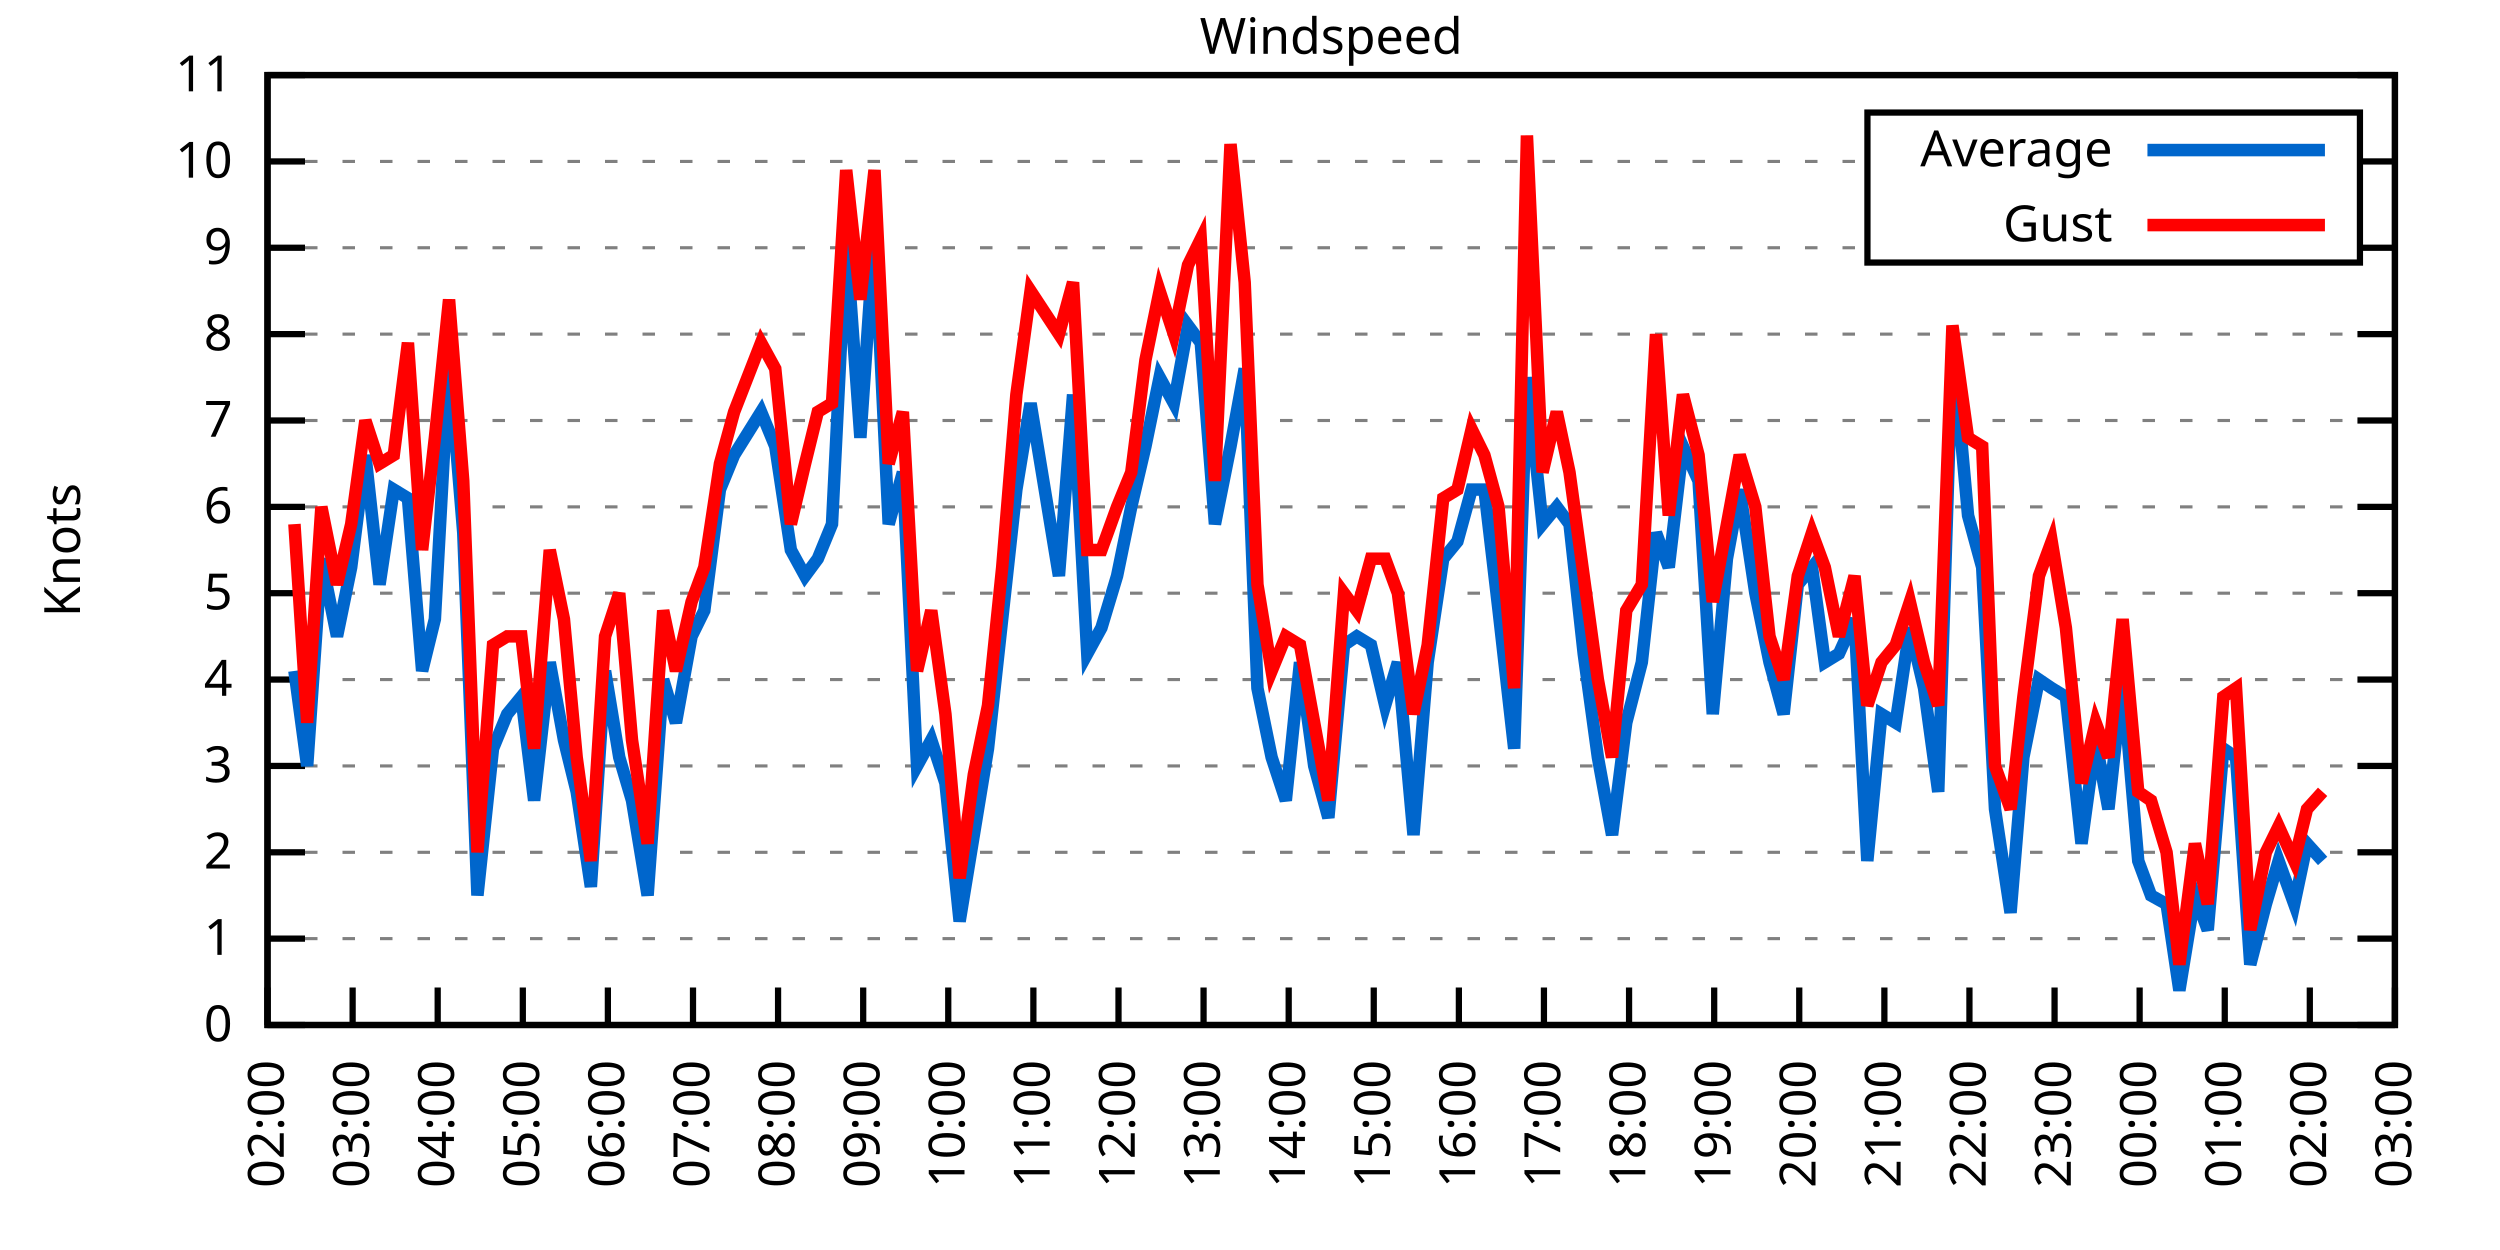
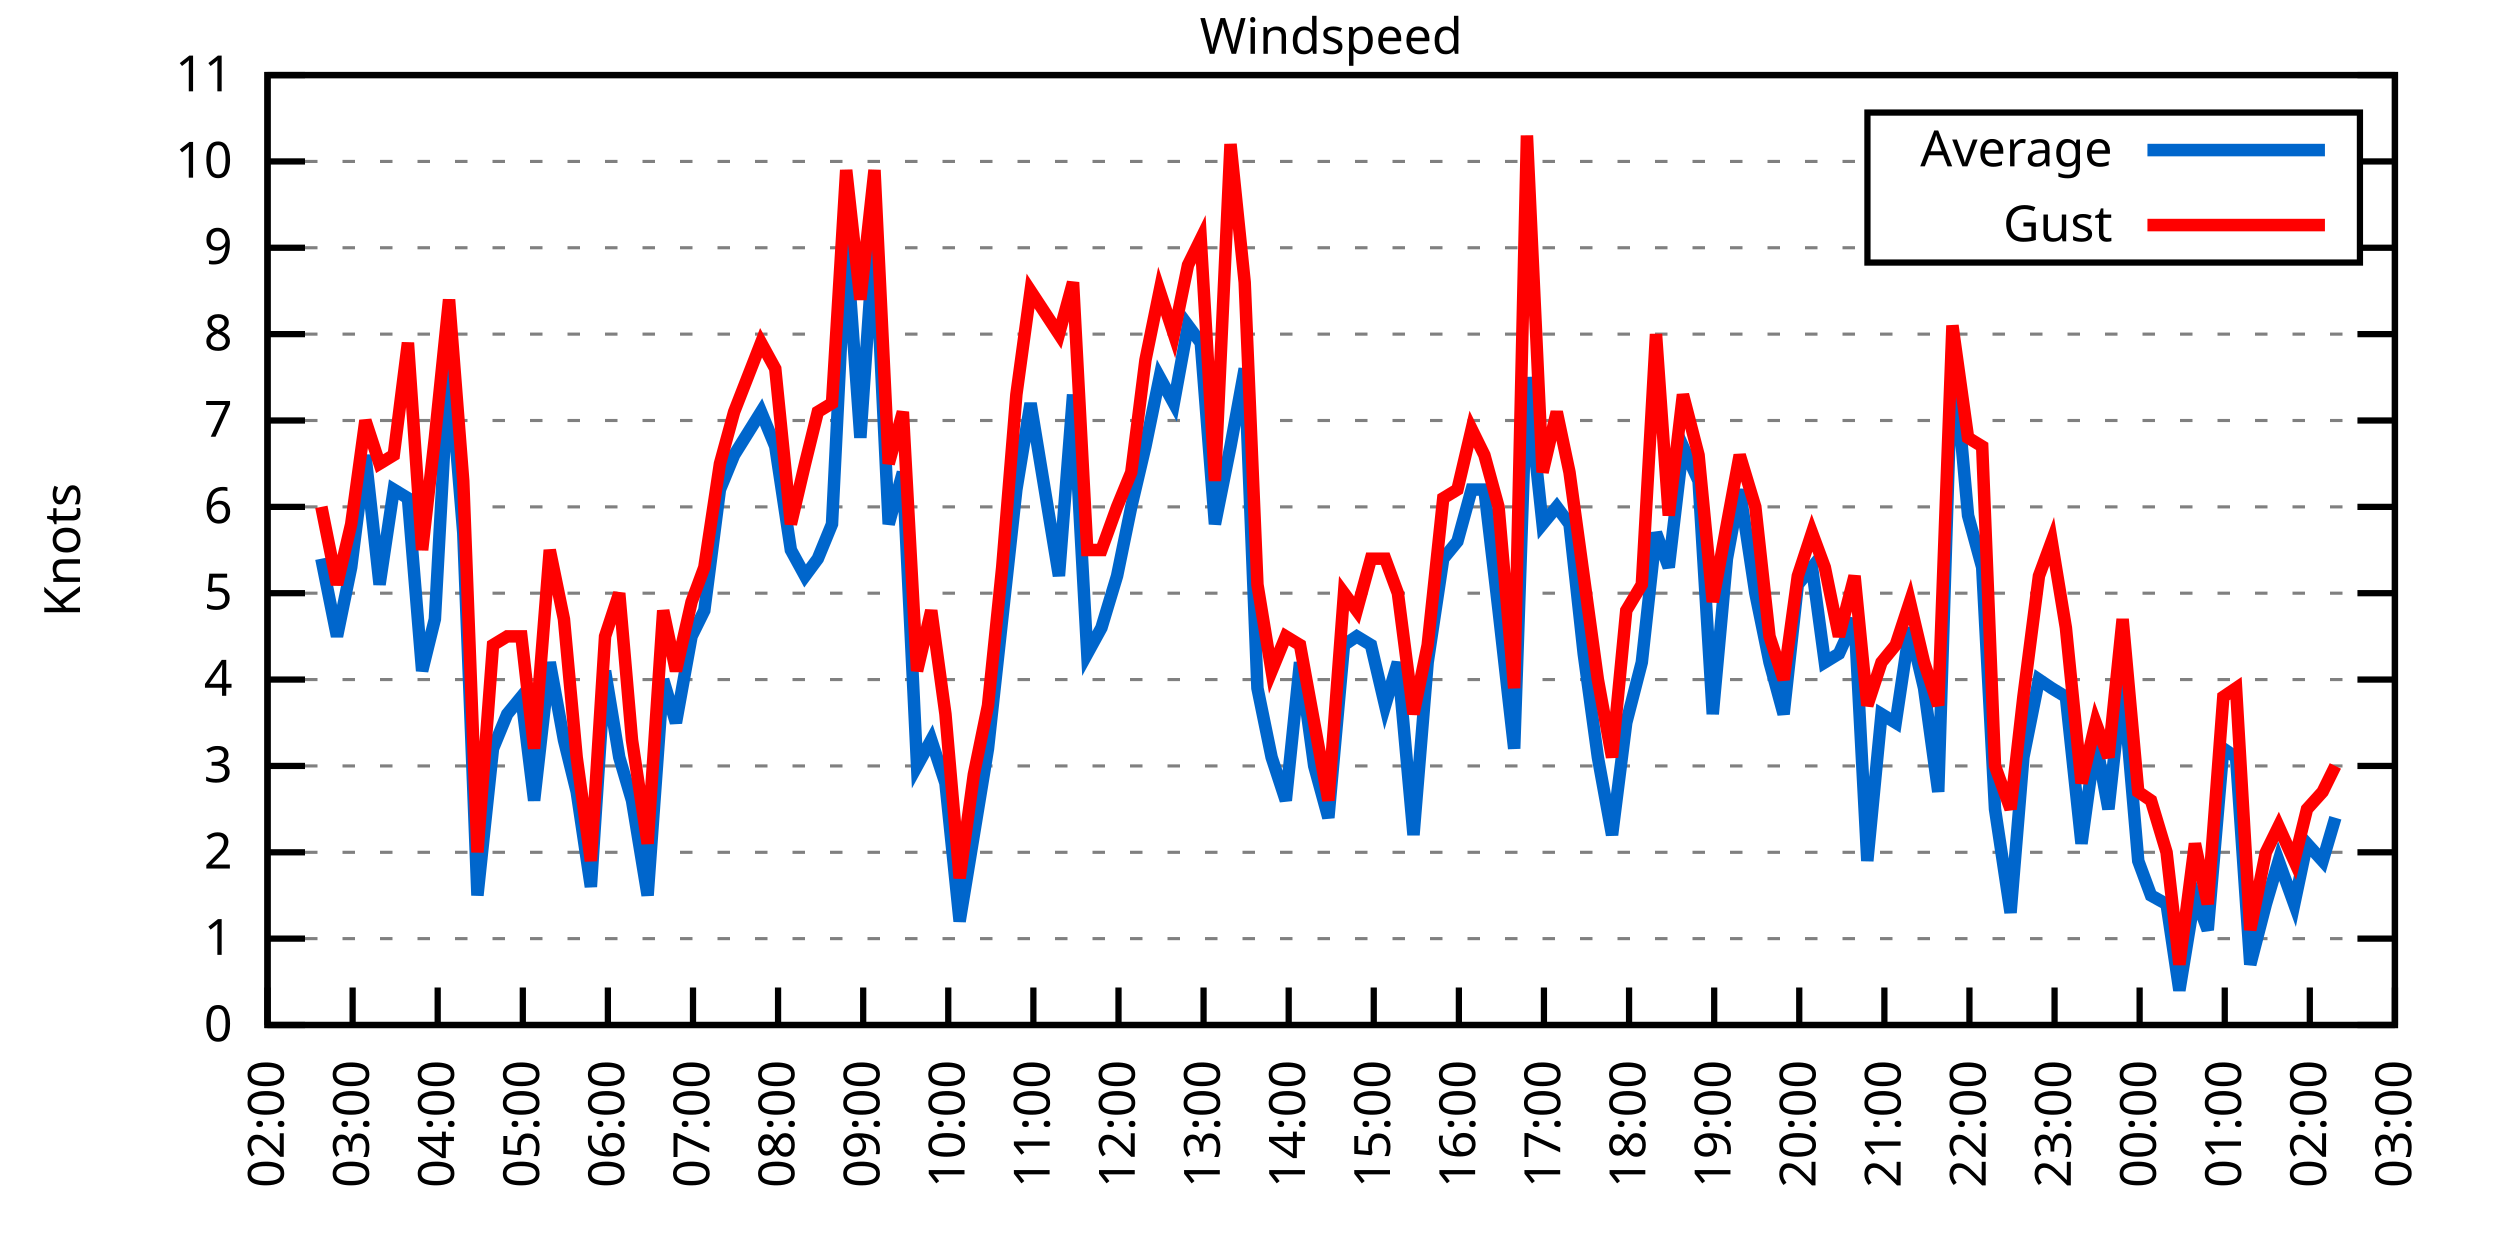
<svg xmlns="http://www.w3.org/2000/svg" xmlns:xlink="http://www.w3.org/1999/xlink" width="400" height="200" viewBox="0 0 400 200">
  <g id="gnuplot_canvas">
    <rect x="0" y="0" width="400" height="200" fill="none" />
    <defs>
      <circle id="gpDot" r="0.5" stroke-width="0.5" stroke="currentColor" />
      <path id="gpPt0" stroke-width="0.333" stroke="currentColor" d="M-1,0 h2 M0,-1 v2" />
      <path id="gpPt1" stroke-width="0.333" stroke="currentColor" d="M-1,-1 L1,1 M1,-1 L-1,1" />
      <path id="gpPt2" stroke-width="0.333" stroke="currentColor" d="M-1,0 L1,0 M0,-1 L0,1 M-1,-1 L1,1 M-1,1 L1,-1" />
      <rect id="gpPt3" stroke-width="0.333" stroke="currentColor" x="-1" y="-1" width="2" height="2" />
      <rect id="gpPt4" stroke-width="0.333" stroke="currentColor" fill="currentColor" x="-1" y="-1" width="2" height="2" />
      <circle id="gpPt5" stroke-width="0.333" stroke="currentColor" cx="0" cy="0" r="1" />
      <use xlink:href="#gpPt5" id="gpPt6" fill="currentColor" stroke="none" />
      <path id="gpPt7" stroke-width="0.333" stroke="currentColor" d="M0,-1.33 L-1.33,0.67 L1.33,0.67 z" />
      <use xlink:href="#gpPt7" id="gpPt8" fill="currentColor" stroke="none" />
      <use xlink:href="#gpPt7" id="gpPt9" stroke="currentColor" transform="rotate(180)" />
      <use xlink:href="#gpPt9" id="gpPt10" fill="currentColor" stroke="none" />
      <use xlink:href="#gpPt3" id="gpPt11" stroke="currentColor" transform="rotate(45)" />
      <use xlink:href="#gpPt11" id="gpPt12" fill="currentColor" stroke="none" />
      <path id="gpPt13" stroke-width="0.333" stroke="currentColor" d="M0,1.330 L1.265,0.411 L0.782,-1.067 L-0.782,-1.076 L-1.265,0.411 z" />
      <use xlink:href="#gpPt13" id="gpPt14" fill="currentColor" stroke="none" />
      <filter id="textbox" filterUnits="objectBoundingBox" x="0" y="0" height="1" width="1">
        <feFlood flood-color="white" flood-opacity="1" result="bgnd" />
        <feComposite in="SourceGraphic" in2="bgnd" operator="atop" />
      </filter>
      <filter id="greybox" filterUnits="objectBoundingBox" x="0" y="0" height="1" width="1">
        <feFlood flood-color="lightgrey" flood-opacity="1" result="grey" />
        <feComposite in="SourceGraphic" in2="grey" operator="atop" />
      </filter>
    </defs>
    <g fill="none" color="white" stroke="currentColor" stroke-width="1.00" stroke-linecap="butt" stroke-linejoin="miter">
</g>
    <g fill="none" color="black" stroke="currentColor" stroke-width="1.00" stroke-linecap="butt" stroke-linejoin="miter">
      <g stroke="none" shape-rendering="crispEdges">
        <polygon fill="rgb(255, 255, 255)" points="42.80,164.00 383.18,164.00 383.18,12.02 42.80,12.02 " />
      </g>
    </g>
    <g fill="none" color="black" stroke="currentColor" stroke-width="1.00" stroke-linecap="butt" stroke-linejoin="miter">
</g>
    <g fill="none" color="black" stroke="black" stroke-width="0.50" stroke-linecap="butt" stroke-linejoin="miter">
</g>
    <g fill="none" color="gray" stroke="currentColor" stroke-width="0.50" stroke-linecap="butt" stroke-linejoin="miter">
      <path stroke="gray" stroke-dasharray="2,4" class="gridline" d="M42.80,164.00 L383.19,164.00  " />
    </g>
    <g fill="none" color="gray" stroke="gray" stroke-width="1.00" stroke-linecap="butt" stroke-linejoin="miter">
</g>
    <g fill="none" color="black" stroke="currentColor" stroke-width="1.00" stroke-linecap="butt" stroke-linejoin="miter">
      <path stroke="black" d="M42.80,164.00 L48.80,164.00 M383.19,164.00 L377.19,164.00  " />
      <g transform="translate(37.20,166.60)" stroke="none" fill="black" font-family="Sans" font-size="8.00" text-anchor="end">
        <text>
          <tspan font-family="Sans"> 0</tspan>
        </text>
      </g>
    </g>
    <g fill="none" color="black" stroke="currentColor" stroke-width="1.00" stroke-linecap="butt" stroke-linejoin="miter">
</g>
    <g fill="none" color="black" stroke="black" stroke-width="0.50" stroke-linecap="butt" stroke-linejoin="miter">
</g>
    <g fill="none" color="gray" stroke="currentColor" stroke-width="0.50" stroke-linecap="butt" stroke-linejoin="miter">
      <path stroke="gray" stroke-dasharray="2,4" class="gridline" d="M42.80,150.18 L383.19,150.18  " />
    </g>
    <g fill="none" color="gray" stroke="gray" stroke-width="1.00" stroke-linecap="butt" stroke-linejoin="miter">
</g>
    <g fill="none" color="black" stroke="currentColor" stroke-width="1.00" stroke-linecap="butt" stroke-linejoin="miter">
      <path stroke="black" d="M42.80,150.18 L48.80,150.18 M383.19,150.18 L377.19,150.18  " />
      <g transform="translate(37.20,152.78)" stroke="none" fill="black" font-family="Sans" font-size="8.00" text-anchor="end">
        <text>
          <tspan font-family="Sans"> 1</tspan>
        </text>
      </g>
    </g>
    <g fill="none" color="black" stroke="currentColor" stroke-width="1.00" stroke-linecap="butt" stroke-linejoin="miter">
</g>
    <g fill="none" color="black" stroke="black" stroke-width="0.50" stroke-linecap="butt" stroke-linejoin="miter">
</g>
    <g fill="none" color="gray" stroke="currentColor" stroke-width="0.50" stroke-linecap="butt" stroke-linejoin="miter">
      <path stroke="gray" stroke-dasharray="2,4" class="gridline" d="M42.80,136.37 L383.19,136.37  " />
    </g>
    <g fill="none" color="gray" stroke="gray" stroke-width="1.00" stroke-linecap="butt" stroke-linejoin="miter">
</g>
    <g fill="none" color="black" stroke="currentColor" stroke-width="1.00" stroke-linecap="butt" stroke-linejoin="miter">
      <path stroke="black" d="M42.80,136.37 L48.80,136.37 M383.19,136.37 L377.19,136.37  " />
      <g transform="translate(37.20,138.97)" stroke="none" fill="black" font-family="Sans" font-size="8.00" text-anchor="end">
        <text>
          <tspan font-family="Sans"> 2</tspan>
        </text>
      </g>
    </g>
    <g fill="none" color="black" stroke="currentColor" stroke-width="1.00" stroke-linecap="butt" stroke-linejoin="miter">
</g>
    <g fill="none" color="black" stroke="black" stroke-width="0.50" stroke-linecap="butt" stroke-linejoin="miter">
</g>
    <g fill="none" color="gray" stroke="currentColor" stroke-width="0.50" stroke-linecap="butt" stroke-linejoin="miter">
      <path stroke="gray" stroke-dasharray="2,4" class="gridline" d="M42.80,122.55 L383.19,122.55  " />
    </g>
    <g fill="none" color="gray" stroke="gray" stroke-width="1.00" stroke-linecap="butt" stroke-linejoin="miter">
</g>
    <g fill="none" color="black" stroke="currentColor" stroke-width="1.00" stroke-linecap="butt" stroke-linejoin="miter">
      <path stroke="black" d="M42.80,122.55 L48.80,122.55 M383.19,122.55 L377.19,122.55  " />
      <g transform="translate(37.20,125.15)" stroke="none" fill="black" font-family="Sans" font-size="8.00" text-anchor="end">
        <text>
          <tspan font-family="Sans"> 3</tspan>
        </text>
      </g>
    </g>
    <g fill="none" color="black" stroke="currentColor" stroke-width="1.00" stroke-linecap="butt" stroke-linejoin="miter">
</g>
    <g fill="none" color="black" stroke="black" stroke-width="0.50" stroke-linecap="butt" stroke-linejoin="miter">
</g>
    <g fill="none" color="gray" stroke="currentColor" stroke-width="0.50" stroke-linecap="butt" stroke-linejoin="miter">
      <path stroke="gray" stroke-dasharray="2,4" class="gridline" d="M42.80,108.73 L383.19,108.73  " />
    </g>
    <g fill="none" color="gray" stroke="gray" stroke-width="1.00" stroke-linecap="butt" stroke-linejoin="miter">
</g>
    <g fill="none" color="black" stroke="currentColor" stroke-width="1.00" stroke-linecap="butt" stroke-linejoin="miter">
      <path stroke="black" d="M42.80,108.73 L48.80,108.73 M383.19,108.73 L377.19,108.73  " />
      <g transform="translate(37.20,111.33)" stroke="none" fill="black" font-family="Sans" font-size="8.00" text-anchor="end">
        <text>
          <tspan font-family="Sans"> 4</tspan>
        </text>
      </g>
    </g>
    <g fill="none" color="black" stroke="currentColor" stroke-width="1.00" stroke-linecap="butt" stroke-linejoin="miter">
</g>
    <g fill="none" color="black" stroke="black" stroke-width="0.50" stroke-linecap="butt" stroke-linejoin="miter">
</g>
    <g fill="none" color="gray" stroke="currentColor" stroke-width="0.50" stroke-linecap="butt" stroke-linejoin="miter">
      <path stroke="gray" stroke-dasharray="2,4" class="gridline" d="M42.80,94.91 L383.19,94.91  " />
    </g>
    <g fill="none" color="gray" stroke="gray" stroke-width="1.00" stroke-linecap="butt" stroke-linejoin="miter">
</g>
    <g fill="none" color="black" stroke="currentColor" stroke-width="1.00" stroke-linecap="butt" stroke-linejoin="miter">
      <path stroke="black" d="M42.80,94.91 L48.80,94.91 M383.19,94.91 L377.19,94.91  " />
      <g transform="translate(37.20,97.51)" stroke="none" fill="black" font-family="Sans" font-size="8.00" text-anchor="end">
        <text>
          <tspan font-family="Sans"> 5</tspan>
        </text>
      </g>
    </g>
    <g fill="none" color="black" stroke="currentColor" stroke-width="1.00" stroke-linecap="butt" stroke-linejoin="miter">
</g>
    <g fill="none" color="black" stroke="black" stroke-width="0.50" stroke-linecap="butt" stroke-linejoin="miter">
</g>
    <g fill="none" color="gray" stroke="currentColor" stroke-width="0.50" stroke-linecap="butt" stroke-linejoin="miter">
      <path stroke="gray" stroke-dasharray="2,4" class="gridline" d="M42.80,81.10 L383.19,81.10  " />
    </g>
    <g fill="none" color="gray" stroke="gray" stroke-width="1.00" stroke-linecap="butt" stroke-linejoin="miter">
</g>
    <g fill="none" color="black" stroke="currentColor" stroke-width="1.00" stroke-linecap="butt" stroke-linejoin="miter">
      <path stroke="black" d="M42.80,81.10 L48.80,81.10 M383.19,81.10 L377.19,81.10  " />
      <g transform="translate(37.20,83.70)" stroke="none" fill="black" font-family="Sans" font-size="8.00" text-anchor="end">
        <text>
          <tspan font-family="Sans"> 6</tspan>
        </text>
      </g>
    </g>
    <g fill="none" color="black" stroke="currentColor" stroke-width="1.00" stroke-linecap="butt" stroke-linejoin="miter">
</g>
    <g fill="none" color="black" stroke="black" stroke-width="0.50" stroke-linecap="butt" stroke-linejoin="miter">
</g>
    <g fill="none" color="gray" stroke="currentColor" stroke-width="0.50" stroke-linecap="butt" stroke-linejoin="miter">
      <path stroke="gray" stroke-dasharray="2,4" class="gridline" d="M42.80,67.28 L383.19,67.28  " />
    </g>
    <g fill="none" color="gray" stroke="gray" stroke-width="1.00" stroke-linecap="butt" stroke-linejoin="miter">
</g>
    <g fill="none" color="black" stroke="currentColor" stroke-width="1.00" stroke-linecap="butt" stroke-linejoin="miter">
      <path stroke="black" d="M42.80,67.28 L48.80,67.28 M383.19,67.28 L377.19,67.28  " />
      <g transform="translate(37.20,69.88)" stroke="none" fill="black" font-family="Sans" font-size="8.00" text-anchor="end">
        <text>
          <tspan font-family="Sans"> 7</tspan>
        </text>
      </g>
    </g>
    <g fill="none" color="black" stroke="currentColor" stroke-width="1.00" stroke-linecap="butt" stroke-linejoin="miter">
</g>
    <g fill="none" color="black" stroke="black" stroke-width="0.50" stroke-linecap="butt" stroke-linejoin="miter">
</g>
    <g fill="none" color="gray" stroke="currentColor" stroke-width="0.50" stroke-linecap="butt" stroke-linejoin="miter">
      <path stroke="gray" stroke-dasharray="2,4" class="gridline" d="M42.80,53.46 L383.19,53.46  " />
    </g>
    <g fill="none" color="gray" stroke="gray" stroke-width="1.00" stroke-linecap="butt" stroke-linejoin="miter">
</g>
    <g fill="none" color="black" stroke="currentColor" stroke-width="1.00" stroke-linecap="butt" stroke-linejoin="miter">
      <path stroke="black" d="M42.80,53.46 L48.80,53.46 M383.19,53.46 L377.19,53.46  " />
      <g transform="translate(37.20,56.06)" stroke="none" fill="black" font-family="Sans" font-size="8.00" text-anchor="end">
        <text>
          <tspan font-family="Sans"> 8</tspan>
        </text>
      </g>
    </g>
    <g fill="none" color="black" stroke="currentColor" stroke-width="1.00" stroke-linecap="butt" stroke-linejoin="miter">
</g>
    <g fill="none" color="black" stroke="black" stroke-width="0.50" stroke-linecap="butt" stroke-linejoin="miter">
</g>
    <g fill="none" color="gray" stroke="currentColor" stroke-width="0.50" stroke-linecap="butt" stroke-linejoin="miter">
      <path stroke="gray" stroke-dasharray="2,4" class="gridline" d="M42.80,39.64 L298.79,39.64 M377.59,39.64 L383.19,39.64  " />
    </g>
    <g fill="none" color="gray" stroke="gray" stroke-width="1.00" stroke-linecap="butt" stroke-linejoin="miter">
</g>
    <g fill="none" color="black" stroke="currentColor" stroke-width="1.00" stroke-linecap="butt" stroke-linejoin="miter">
      <path stroke="black" d="M42.80,39.64 L48.80,39.64 M383.19,39.64 L377.19,39.64  " />
      <g transform="translate(37.20,42.24)" stroke="none" fill="black" font-family="Sans" font-size="8.00" text-anchor="end">
        <text>
          <tspan font-family="Sans"> 9</tspan>
        </text>
      </g>
    </g>
    <g fill="none" color="black" stroke="currentColor" stroke-width="1.00" stroke-linecap="butt" stroke-linejoin="miter">
</g>
    <g fill="none" color="black" stroke="black" stroke-width="0.50" stroke-linecap="butt" stroke-linejoin="miter">
</g>
    <g fill="none" color="gray" stroke="currentColor" stroke-width="0.50" stroke-linecap="butt" stroke-linejoin="miter">
      <path stroke="gray" stroke-dasharray="2,4" class="gridline" d="M42.80,25.83 L298.79,25.83 M377.59,25.83 L383.19,25.83  " />
    </g>
    <g fill="none" color="gray" stroke="gray" stroke-width="1.00" stroke-linecap="butt" stroke-linejoin="miter">
</g>
    <g fill="none" color="black" stroke="currentColor" stroke-width="1.00" stroke-linecap="butt" stroke-linejoin="miter">
      <path stroke="black" d="M42.80,25.83 L48.80,25.83 M383.19,25.83 L377.19,25.83  " />
      <g transform="translate(37.20,28.43)" stroke="none" fill="black" font-family="Sans" font-size="8.00" text-anchor="end">
        <text>
          <tspan font-family="Sans"> 10</tspan>
        </text>
      </g>
    </g>
    <g fill="none" color="black" stroke="currentColor" stroke-width="1.00" stroke-linecap="butt" stroke-linejoin="miter">
</g>
    <g fill="none" color="black" stroke="black" stroke-width="0.50" stroke-linecap="butt" stroke-linejoin="miter">
</g>
    <g fill="none" color="gray" stroke="currentColor" stroke-width="0.50" stroke-linecap="butt" stroke-linejoin="miter">
      <path stroke="gray" stroke-dasharray="2,4" class="gridline" d="M42.80,12.01 L383.19,12.01  " />
    </g>
    <g fill="none" color="gray" stroke="gray" stroke-width="1.00" stroke-linecap="butt" stroke-linejoin="miter">
</g>
    <g fill="none" color="black" stroke="currentColor" stroke-width="1.00" stroke-linecap="butt" stroke-linejoin="miter">
      <path stroke="black" d="M42.80,12.01 L48.80,12.01 M383.19,12.01 L377.19,12.01  " />
      <g transform="translate(37.20,14.61)" stroke="none" fill="black" font-family="Sans" font-size="8.00" text-anchor="end">
        <text>
          <tspan font-family="Sans"> 11</tspan>
        </text>
      </g>
    </g>
    <g fill="none" color="black" stroke="currentColor" stroke-width="1.00" stroke-linecap="butt" stroke-linejoin="miter">
      <path stroke="black" d="M42.80,164.00 L42.80,158.00  " />
      <g transform="translate(45.40,169.60) rotate(270.00)" stroke="none" fill="black" font-family="Sans" font-size="8.00" text-anchor="end">
        <text>
          <tspan font-family="Sans">02:00</tspan>
        </text>
      </g>
    </g>
    <g fill="none" color="black" stroke="currentColor" stroke-width="1.00" stroke-linecap="butt" stroke-linejoin="miter">
      <path stroke="black" d="M56.42,164.00 L56.42,158.00  " />
      <g transform="translate(59.02,169.60) rotate(270.00)" stroke="none" fill="black" font-family="Sans" font-size="8.00" text-anchor="end">
        <text>
          <tspan font-family="Sans">03:00</tspan>
        </text>
      </g>
    </g>
    <g fill="none" color="black" stroke="currentColor" stroke-width="1.00" stroke-linecap="butt" stroke-linejoin="miter">
      <path stroke="black" d="M70.03,164.00 L70.03,158.00  " />
      <g transform="translate(72.63,169.60) rotate(270.00)" stroke="none" fill="black" font-family="Sans" font-size="8.00" text-anchor="end">
        <text>
          <tspan font-family="Sans">04:00</tspan>
        </text>
      </g>
    </g>
    <g fill="none" color="black" stroke="currentColor" stroke-width="1.00" stroke-linecap="butt" stroke-linejoin="miter">
      <path stroke="black" d="M83.65,164.00 L83.65,158.00  " />
      <g transform="translate(86.25,169.60) rotate(270.00)" stroke="none" fill="black" font-family="Sans" font-size="8.00" text-anchor="end">
        <text>
          <tspan font-family="Sans">05:00</tspan>
        </text>
      </g>
    </g>
    <g fill="none" color="black" stroke="currentColor" stroke-width="1.00" stroke-linecap="butt" stroke-linejoin="miter">
      <path stroke="black" d="M97.26,164.00 L97.26,158.00  " />
      <g transform="translate(99.86,169.60) rotate(270.00)" stroke="none" fill="black" font-family="Sans" font-size="8.00" text-anchor="end">
        <text>
          <tspan font-family="Sans">06:00</tspan>
        </text>
      </g>
    </g>
    <g fill="none" color="black" stroke="currentColor" stroke-width="1.00" stroke-linecap="butt" stroke-linejoin="miter">
      <path stroke="black" d="M110.88,164.00 L110.88,158.00  " />
      <g transform="translate(113.48,169.60) rotate(270.00)" stroke="none" fill="black" font-family="Sans" font-size="8.00" text-anchor="end">
        <text>
          <tspan font-family="Sans">07:00</tspan>
        </text>
      </g>
    </g>
    <g fill="none" color="black" stroke="currentColor" stroke-width="1.00" stroke-linecap="butt" stroke-linejoin="miter">
      <path stroke="black" d="M124.49,164.00 L124.49,158.00  " />
      <g transform="translate(127.09,169.60) rotate(270.00)" stroke="none" fill="black" font-family="Sans" font-size="8.00" text-anchor="end">
        <text>
          <tspan font-family="Sans">08:00</tspan>
        </text>
      </g>
    </g>
    <g fill="none" color="black" stroke="currentColor" stroke-width="1.00" stroke-linecap="butt" stroke-linejoin="miter">
      <path stroke="black" d="M138.11,164.00 L138.11,158.00  " />
      <g transform="translate(140.71,169.60) rotate(270.00)" stroke="none" fill="black" font-family="Sans" font-size="8.00" text-anchor="end">
        <text>
          <tspan font-family="Sans">09:00</tspan>
        </text>
      </g>
    </g>
    <g fill="none" color="black" stroke="currentColor" stroke-width="1.00" stroke-linecap="butt" stroke-linejoin="miter">
      <path stroke="black" d="M151.72,164.00 L151.72,158.00  " />
      <g transform="translate(154.32,169.60) rotate(270.00)" stroke="none" fill="black" font-family="Sans" font-size="8.00" text-anchor="end">
        <text>
          <tspan font-family="Sans">10:00</tspan>
        </text>
      </g>
    </g>
    <g fill="none" color="black" stroke="currentColor" stroke-width="1.00" stroke-linecap="butt" stroke-linejoin="miter">
      <path stroke="black" d="M165.34,164.00 L165.34,158.00  " />
      <g transform="translate(167.94,169.60) rotate(270.00)" stroke="none" fill="black" font-family="Sans" font-size="8.00" text-anchor="end">
        <text>
          <tspan font-family="Sans">11:00</tspan>
        </text>
      </g>
    </g>
    <g fill="none" color="black" stroke="currentColor" stroke-width="1.00" stroke-linecap="butt" stroke-linejoin="miter">
      <path stroke="black" d="M178.96,164.00 L178.96,158.00  " />
      <g transform="translate(181.56,169.60) rotate(270.00)" stroke="none" fill="black" font-family="Sans" font-size="8.00" text-anchor="end">
        <text>
          <tspan font-family="Sans">12:00</tspan>
        </text>
      </g>
    </g>
    <g fill="none" color="black" stroke="currentColor" stroke-width="1.00" stroke-linecap="butt" stroke-linejoin="miter">
      <path stroke="black" d="M192.57,164.00 L192.57,158.00  " />
      <g transform="translate(195.17,169.60) rotate(270.00)" stroke="none" fill="black" font-family="Sans" font-size="8.00" text-anchor="end">
        <text>
          <tspan font-family="Sans">13:00</tspan>
        </text>
      </g>
    </g>
    <g fill="none" color="black" stroke="currentColor" stroke-width="1.00" stroke-linecap="butt" stroke-linejoin="miter">
      <path stroke="black" d="M206.19,164.00 L206.19,158.00  " />
      <g transform="translate(208.79,169.60) rotate(270.00)" stroke="none" fill="black" font-family="Sans" font-size="8.00" text-anchor="end">
        <text>
          <tspan font-family="Sans">14:00</tspan>
        </text>
      </g>
    </g>
    <g fill="none" color="black" stroke="currentColor" stroke-width="1.00" stroke-linecap="butt" stroke-linejoin="miter">
      <path stroke="black" d="M219.80,164.00 L219.80,158.00  " />
      <g transform="translate(222.40,169.60) rotate(270.00)" stroke="none" fill="black" font-family="Sans" font-size="8.00" text-anchor="end">
        <text>
          <tspan font-family="Sans">15:00</tspan>
        </text>
      </g>
    </g>
    <g fill="none" color="black" stroke="currentColor" stroke-width="1.00" stroke-linecap="butt" stroke-linejoin="miter">
      <path stroke="black" d="M233.42,164.00 L233.42,158.00  " />
      <g transform="translate(236.02,169.60) rotate(270.00)" stroke="none" fill="black" font-family="Sans" font-size="8.00" text-anchor="end">
        <text>
          <tspan font-family="Sans">16:00</tspan>
        </text>
      </g>
    </g>
    <g fill="none" color="black" stroke="currentColor" stroke-width="1.00" stroke-linecap="butt" stroke-linejoin="miter">
      <path stroke="black" d="M247.03,164.00 L247.03,158.00  " />
      <g transform="translate(249.63,169.60) rotate(270.00)" stroke="none" fill="black" font-family="Sans" font-size="8.00" text-anchor="end">
        <text>
          <tspan font-family="Sans">17:00</tspan>
        </text>
      </g>
    </g>
    <g fill="none" color="black" stroke="currentColor" stroke-width="1.00" stroke-linecap="butt" stroke-linejoin="miter">
      <path stroke="black" d="M260.65,164.00 L260.65,158.00  " />
      <g transform="translate(263.25,169.60) rotate(270.00)" stroke="none" fill="black" font-family="Sans" font-size="8.00" text-anchor="end">
        <text>
          <tspan font-family="Sans">18:00</tspan>
        </text>
      </g>
    </g>
    <g fill="none" color="black" stroke="currentColor" stroke-width="1.00" stroke-linecap="butt" stroke-linejoin="miter">
      <path stroke="black" d="M274.27,164.00 L274.27,158.00  " />
      <g transform="translate(276.87,169.60) rotate(270.00)" stroke="none" fill="black" font-family="Sans" font-size="8.00" text-anchor="end">
        <text>
          <tspan font-family="Sans">19:00</tspan>
        </text>
      </g>
    </g>
    <g fill="none" color="black" stroke="currentColor" stroke-width="1.00" stroke-linecap="butt" stroke-linejoin="miter">
      <path stroke="black" d="M287.88,164.00 L287.88,158.00  " />
      <g transform="translate(290.48,169.60) rotate(270.00)" stroke="none" fill="black" font-family="Sans" font-size="8.00" text-anchor="end">
        <text>
          <tspan font-family="Sans">20:00</tspan>
        </text>
      </g>
    </g>
    <g fill="none" color="black" stroke="currentColor" stroke-width="1.00" stroke-linecap="butt" stroke-linejoin="miter">
      <path stroke="black" d="M301.50,164.00 L301.50,158.00  " />
      <g transform="translate(304.10,169.60) rotate(270.00)" stroke="none" fill="black" font-family="Sans" font-size="8.00" text-anchor="end">
        <text>
          <tspan font-family="Sans">21:00</tspan>
        </text>
      </g>
    </g>
    <g fill="none" color="black" stroke="currentColor" stroke-width="1.00" stroke-linecap="butt" stroke-linejoin="miter">
      <path stroke="black" d="M315.11,164.00 L315.11,158.00  " />
      <g transform="translate(317.71,169.60) rotate(270.00)" stroke="none" fill="black" font-family="Sans" font-size="8.00" text-anchor="end">
        <text>
          <tspan font-family="Sans">22:00</tspan>
        </text>
      </g>
    </g>
    <g fill="none" color="black" stroke="currentColor" stroke-width="1.00" stroke-linecap="butt" stroke-linejoin="miter">
      <path stroke="black" d="M328.73,164.00 L328.73,158.00  " />
      <g transform="translate(331.33,169.60) rotate(270.00)" stroke="none" fill="black" font-family="Sans" font-size="8.00" text-anchor="end">
        <text>
          <tspan font-family="Sans">23:00</tspan>
        </text>
      </g>
    </g>
    <g fill="none" color="black" stroke="currentColor" stroke-width="1.00" stroke-linecap="butt" stroke-linejoin="miter">
      <path stroke="black" d="M342.34,164.00 L342.34,158.00  " />
      <g transform="translate(344.94,169.60) rotate(270.00)" stroke="none" fill="black" font-family="Sans" font-size="8.00" text-anchor="end">
        <text>
          <tspan font-family="Sans">00:00</tspan>
        </text>
      </g>
    </g>
    <g fill="none" color="black" stroke="currentColor" stroke-width="1.00" stroke-linecap="butt" stroke-linejoin="miter">
      <path stroke="black" d="M355.96,164.00 L355.96,158.00  " />
      <g transform="translate(358.56,169.60) rotate(270.00)" stroke="none" fill="black" font-family="Sans" font-size="8.00" text-anchor="end">
        <text>
          <tspan font-family="Sans">01:00</tspan>
        </text>
      </g>
    </g>
    <g fill="none" color="black" stroke="currentColor" stroke-width="1.00" stroke-linecap="butt" stroke-linejoin="miter">
      <path stroke="black" d="M369.57,164.00 L369.57,158.00  " />
      <g transform="translate(372.17,169.60) rotate(270.00)" stroke="none" fill="black" font-family="Sans" font-size="8.00" text-anchor="end">
        <text>
          <tspan font-family="Sans">02:00</tspan>
        </text>
      </g>
    </g>
    <g fill="none" color="black" stroke="currentColor" stroke-width="1.00" stroke-linecap="butt" stroke-linejoin="miter">
      <path stroke="black" d="M383.19,164.00 L383.19,158.00  " />
      <g transform="translate(385.79,169.60) rotate(270.00)" stroke="none" fill="black" font-family="Sans" font-size="8.00" text-anchor="end">
        <text>
          <tspan font-family="Sans">03:00</tspan>
        </text>
      </g>
    </g>
    <g fill="none" color="black" stroke="currentColor" stroke-width="1.00" stroke-linecap="butt" stroke-linejoin="miter">
</g>
    <g fill="none" color="black" stroke="currentColor" stroke-width="1.00" stroke-linecap="butt" stroke-linejoin="miter">
      <path stroke="black" d="M42.80,12.01 L42.80,164.00 L383.19,164.00 L383.19,12.01 L42.80,12.01 Z  " />
    </g>
    <g fill="none" color="black" stroke="currentColor" stroke-width="1.00" stroke-linecap="butt" stroke-linejoin="miter">
</g>
    <g fill="none" color="black" stroke="currentColor" stroke-width="1.00" stroke-linecap="butt" stroke-linejoin="miter">
      <path stroke="black" d="M298.79,42.01 L298.79,18.01 L377.59,18.01 L377.59,42.01 L298.79,42.01 Z  " />
    </g>
    <g id="Windspeed_plot_1">
      <g fill="none" color="white" stroke="black" stroke-width="2.00" stroke-linecap="butt" stroke-linejoin="miter">
</g>
      <g fill="none" color="black" stroke="currentColor" stroke-width="2.00" stroke-linecap="butt" stroke-linejoin="miter">
        <g transform="translate(337.99,26.61)" stroke="none" fill="black" font-family="Sans" font-size="8.00" text-anchor="end">
          <text>
            <tspan font-family="Sans">Average</tspan>
          </text>
        </g>
      </g>
      <g fill="none" color="black" stroke="currentColor" stroke-width="2.00" stroke-linecap="butt" stroke-linejoin="miter">
-         <path stroke="rgb(  0, 102, 204)" d="M343.59,24.01 L371.99,24.01 M47.11,107.35 L49.15,122.55 L51.42,89.39 L53.92,101.82 L56.19,90.77 L58.46,72.81   L60.73,93.53 L63.00,78.33 L65.27,79.71 L67.54,107.35 L69.58,99.06 L71.85,57.61 L74.12,85.24 L76.39,143.27   L78.88,119.78 L81.15,114.26 L83.42,111.49 L85.46,128.08 L87.96,105.97 L90.23,118.40 L92.27,126.69 L94.54,141.89   L96.81,107.35 L99.08,121.17 L101.12,128.08 L103.62,143.27 L106.11,108.73 L108.15,115.64 L110.65,101.82 L112.69,97.68   L115.19,78.33 L117.46,72.81 L121.77,65.90 L124.04,71.42 L126.54,88.00 L128.81,92.15 L130.85,89.39 L133.12,83.86   L135.39,38.26 L137.66,70.04 L139.92,36.88 L142.19,83.86 L144.46,75.57 L146.73,122.55 L149.00,118.40 L151.27,125.31   L153.54,147.42 L155.81,133.60 L158.08,119.78 L160.35,99.06 L162.62,78.33 L164.89,64.52 L169.43,92.15 L171.69,63.13   L173.96,104.59 L176.23,100.44 L178.73,92.15 L181.00,81.10 L183.27,71.42 L185.54,60.37 L187.81,64.52 L190.08,52.08   L192.12,54.84 L194.39,83.86 L196.88,71.42 L199.15,58.99 L201.19,110.11 L203.46,121.17 L205.73,128.08 L208.00,105.97   L210.27,122.55 L212.54,130.84 L215.04,103.20 L217.08,101.82 L219.35,103.20 L221.62,112.88 L223.66,105.97 L226.16,133.60   L228.43,105.97 L230.92,89.39 L233.19,86.62 L235.46,78.33 L237.50,78.33 L239.77,97.68 L242.27,119.78 L244.31,60.37   L246.81,83.86 L249.08,81.10 L251.12,83.86 L253.39,104.59 L255.66,121.17 L257.93,133.60 L260.20,115.64 L262.69,105.97   L264.96,85.24 L267.00,90.77 L269.27,71.42 L271.77,76.95 L274.04,114.26 L276.31,89.39 L278.35,78.33 L280.85,94.91   L283.12,105.97 L285.38,114.26 L287.65,93.53 L289.92,90.77 L291.97,105.97 L294.23,104.59 L296.73,99.06 L298.77,137.75   L301.04,114.26 L303.31,115.64 L305.58,100.44 L307.85,110.11 L310.12,126.69 L312.39,54.84 L314.89,82.48 L317.15,90.77   L319.20,129.46 L321.69,146.04 L323.74,121.17 L326.23,108.73 L328.27,110.11 L330.54,111.49 L333.04,134.98 L335.31,118.40   L337.35,129.46 L339.62,108.73 L342.12,137.75 L344.16,143.27 L346.65,144.66 L348.70,158.47 L351.19,143.27 L353.24,148.80   L355.73,119.78 L357.77,121.17 L360.04,154.33 L362.54,144.66 L364.58,137.75 L367.08,144.66 L369.12,134.98 L371.62,137.75    " />
+         <path stroke="rgb(  0, 102, 204)" d="M343.59,24.01 L371.99,24.01 M51.42,89.39 L53.92,101.82 L56.19,90.77 L58.46,72.81 L60.73,93.53 L63.00,78.33   L65.27,79.71 L67.54,107.35 L69.58,99.06 L71.85,57.61 L74.12,85.24 L76.39,143.27 L78.88,119.78 L81.15,114.26   L83.42,111.49 L85.46,128.08 L87.96,105.97 L90.23,118.40 L92.27,126.69 L94.54,141.89 L96.81,107.35 L99.08,121.17   L101.12,128.08 L103.62,143.27 L106.11,108.73 L108.15,115.64 L110.65,101.82 L112.69,97.68 L115.19,78.33 L117.46,72.81   L121.77,65.90 L124.04,71.42 L126.54,88.00 L128.81,92.15 L130.85,89.39 L133.12,83.86 L135.39,38.26 L137.66,70.04   L139.92,36.88 L142.19,83.86 L144.46,75.57 L146.73,122.55 L149.00,118.40 L151.27,125.31 L153.54,147.42 L155.81,133.60   L158.08,119.78 L160.35,99.06 L162.62,78.33 L164.89,64.52 L169.43,92.15 L171.69,63.13 L173.96,104.59 L176.23,100.44   L178.73,92.15 L181.00,81.10 L183.27,71.42 L185.54,60.37 L187.81,64.52 L190.08,52.08 L192.12,54.84 L194.39,83.86   L196.88,71.42 L199.15,58.99 L201.19,110.11 L203.46,121.17 L205.73,128.08 L208.00,105.97 L210.27,122.55 L212.54,130.84   L215.04,103.20 L217.08,101.82 L219.35,103.20 L221.62,112.88 L223.66,105.97 L226.16,133.60 L228.43,105.97 L230.92,89.39   L233.19,86.62 L235.46,78.33 L237.50,78.33 L239.77,97.68 L242.27,119.78 L244.31,60.37 L246.81,83.86 L249.08,81.10   L251.12,83.86 L253.39,104.59 L255.66,121.17 L257.93,133.60 L260.20,115.64 L262.69,105.97 L264.96,85.24 L267.00,90.77   L269.27,71.42 L271.77,76.95 L274.04,114.26 L276.31,89.39 L278.35,78.33 L280.85,94.91 L283.12,105.97 L285.38,114.26   L287.65,93.53 L289.92,90.77 L291.97,105.97 L294.23,104.59 L296.73,99.06 L298.77,137.75 L301.04,114.26 L303.31,115.64   L305.58,100.44 L307.85,110.11 L310.12,126.69 L312.39,54.84 L314.89,82.48 L317.15,90.77 L319.20,129.46 L321.69,146.04   L323.74,121.17 L326.23,108.73 L328.27,110.11 L330.54,111.49 L333.04,134.98 L335.31,118.40 L337.35,129.46 L339.62,108.73   L342.12,137.75 L344.16,143.27 L346.65,144.66 L348.70,158.47 L351.19,143.27 L353.24,148.80 L355.73,119.78 L357.77,121.17   L360.04,154.33 L362.54,144.66 L364.58,137.75 L367.08,144.66 L369.12,134.98 L371.62,137.75 L373.66,130.84  " />
      </g>
    </g>
    <g id="Windspeed_plot_2">
      <g fill="none" color="black" stroke="currentColor" stroke-width="2.00" stroke-linecap="butt" stroke-linejoin="miter">
        <g transform="translate(337.99,38.61)" stroke="none" fill="black" font-family="Sans" font-size="8.00" text-anchor="end">
          <text>
            <tspan font-family="Sans">Gust</tspan>
          </text>
        </g>
      </g>
      <g fill="none" color="black" stroke="currentColor" stroke-width="2.00" stroke-linecap="butt" stroke-linejoin="miter">
-         <path stroke="rgb(255,   0,   0)" d="M343.59,36.01 L371.99,36.01 M47.11,83.86 L49.15,115.64 L51.42,81.10 L53.92,93.53 L56.19,83.86 L58.46,67.28   L60.73,74.19 L63.00,72.81 L65.27,54.84 L67.54,88.00 L69.58,70.04 L71.85,47.93 L74.12,76.95 L76.39,136.37   L78.88,103.20 L81.15,101.82 L83.42,101.82 L85.46,119.78 L87.96,88.00 L90.23,99.06 L92.27,121.17 L94.54,137.75   L96.81,101.82 L99.08,94.91 L101.12,118.40 L103.62,134.98 L106.11,97.68 L108.15,107.35 L110.65,96.30 L112.69,90.77   L115.19,74.19 L117.46,65.90 L121.77,54.84 L124.04,58.99 L126.54,83.86 L128.81,74.19 L130.85,65.90 L133.12,64.52   L135.39,27.21 L137.66,47.93 L139.92,27.21 L142.19,74.19 L144.46,65.90 L146.73,107.35 L149.00,97.68 L151.27,114.26   L153.54,140.51 L155.81,123.93 L158.08,112.88 L160.35,90.77 L162.62,63.13 L164.89,46.55 L169.43,53.46 L171.69,45.17   L173.96,88.00 L176.23,88.00 L178.73,81.10 L181.00,75.57 L183.27,57.61 L185.54,46.55 L187.81,53.46 L190.08,42.41   L192.12,38.26 L194.39,76.95 L196.88,23.06 L199.15,45.17 L201.19,93.53 L203.46,107.35 L205.73,101.82 L208.00,103.20   L210.27,115.64 L212.54,128.08 L215.04,94.91 L217.08,97.68 L219.35,89.39 L221.62,89.39 L223.66,94.91 L226.16,114.26   L228.43,103.20 L230.92,79.71 L233.19,78.33 L235.46,68.66 L237.50,72.81 L239.77,81.10 L242.27,110.11 L244.31,21.68   L246.81,75.57 L249.08,65.90 L251.12,75.57 L253.39,92.15 L255.66,108.73 L257.93,121.17 L260.20,97.68 L262.69,93.53   L264.96,53.46 L267.00,82.48 L269.27,63.13 L271.77,72.81 L274.04,96.30 L276.31,83.86 L278.35,72.81 L280.85,81.10   L283.12,101.82 L285.38,108.73 L287.65,92.15 L289.92,85.24 L291.97,90.77 L294.23,101.82 L296.73,92.15 L298.77,112.88   L301.04,105.97 L303.31,103.20 L305.58,96.30 L307.85,105.97 L310.12,112.88 L312.39,52.08 L314.89,70.04 L317.15,71.42   L319.20,122.55 L321.69,129.46 L323.74,111.49 L326.23,92.15 L328.27,86.62 L330.54,100.44 L333.04,125.31 L335.31,115.64   L337.35,121.17 L339.62,99.06 L342.12,126.69 L344.16,128.08 L346.65,136.37 L348.70,154.33 L351.19,134.98 L353.24,144.66   L355.73,111.49 L357.77,110.11 L360.04,148.80 L362.54,136.37 L364.58,132.22 L367.08,137.75 L369.12,129.46 L371.62,126.69    " />
+         <path stroke="rgb(255,   0,   0)" d="M343.59,36.01 L371.99,36.01 M51.42,81.10 L53.92,93.53 L56.19,83.86 L58.46,67.28 L60.73,74.19 L63.00,72.81   L65.27,54.84 L67.54,88.00 L69.58,70.04 L71.85,47.93 L74.12,76.95 L76.39,136.37 L78.88,103.20 L81.15,101.82   L83.42,101.82 L85.46,119.78 L87.96,88.00 L90.23,99.06 L92.27,121.17 L94.54,137.75 L96.81,101.82 L99.08,94.91   L101.12,118.40 L103.62,134.98 L106.11,97.68 L108.15,107.35 L110.65,96.30 L112.69,90.77 L115.19,74.19 L117.46,65.90   L121.77,54.84 L124.04,58.99 L126.54,83.86 L128.81,74.19 L130.85,65.90 L133.12,64.52 L135.39,27.21 L137.66,47.93   L139.92,27.21 L142.19,74.19 L144.46,65.90 L146.73,107.35 L149.00,97.68 L151.27,114.26 L153.54,140.51 L155.81,123.93   L158.08,112.88 L160.35,90.77 L162.62,63.13 L164.89,46.55 L169.43,53.46 L171.69,45.17 L173.96,88.00 L176.23,88.00   L178.73,81.10 L181.00,75.57 L183.27,57.61 L185.54,46.55 L187.81,53.46 L190.08,42.41 L192.12,38.26 L194.39,76.95   L196.88,23.06 L199.15,45.17 L201.19,93.53 L203.46,107.35 L205.73,101.82 L208.00,103.20 L210.27,115.64 L212.54,128.08   L215.04,94.91 L217.08,97.68 L219.35,89.39 L221.62,89.39 L223.66,94.91 L226.16,114.26 L228.43,103.20 L230.92,79.71   L233.19,78.33 L235.46,68.66 L237.50,72.81 L239.77,81.10 L242.27,110.11 L244.31,21.68 L246.81,75.57 L249.08,65.90   L251.12,75.57 L253.39,92.15 L255.66,108.73 L257.93,121.17 L260.20,97.68 L262.69,93.53 L264.96,53.46 L267.00,82.48   L269.27,63.13 L271.77,72.81 L274.04,96.30 L276.31,83.86 L278.35,72.81 L280.85,81.10 L283.12,101.82 L285.38,108.73   L287.65,92.15 L289.92,85.24 L291.97,90.77 L294.23,101.82 L296.73,92.15 L298.77,112.88 L301.04,105.97 L303.31,103.20   L305.58,96.30 L307.85,105.97 L310.12,112.88 L312.39,52.08 L314.89,70.04 L317.15,71.42 L319.20,122.55 L321.69,129.46   L323.74,111.49 L326.23,92.15 L328.27,86.62 L330.54,100.44 L333.04,125.31 L335.31,115.64 L337.35,121.17 L339.62,99.06   L342.12,126.69 L344.16,128.08 L346.65,136.37 L348.70,154.33 L351.19,134.98 L353.24,144.66 L355.73,111.49 L357.77,110.11   L360.04,148.80 L362.54,136.37 L364.58,132.22 L367.08,137.75 L369.12,129.46 L371.62,126.69 L373.66,122.55  " />
      </g>
    </g>
    <g fill="none" color="black" stroke="currentColor" stroke-width="2.00" stroke-linecap="butt" stroke-linejoin="miter">
</g>
    <g fill="none" color="black" stroke="black" stroke-width="1.00" stroke-linecap="butt" stroke-linejoin="miter">
</g>
    <g fill="none" color="black" stroke="currentColor" stroke-width="1.00" stroke-linecap="butt" stroke-linejoin="miter">
      <path stroke="black" d="M42.80,12.01 L42.80,164.00 L383.19,164.00 L383.19,12.01 L42.80,12.01 Z  " />
      <g transform="translate(12.80,88.01) rotate(270.00)" stroke="none" fill="black" font-family="Sans" font-size="8.00" text-anchor="middle">
        <text>
          <tspan font-family="Sans">Knots</tspan>
        </text>
      </g>
    </g>
    <g fill="none" color="black" stroke="currentColor" stroke-width="1.00" stroke-linecap="butt" stroke-linejoin="miter">
</g>
    <g fill="none" color="black" stroke="currentColor" stroke-width="1.00" stroke-linecap="butt" stroke-linejoin="miter">
      <g transform="translate(212.99,8.61)" stroke="none" fill="black" font-family="Sans" font-size="8.00" text-anchor="middle">
        <text>
          <tspan font-family="Sans">Windspeed</tspan>
        </text>
      </g>
    </g>
    <g fill="none" color="black" stroke="currentColor" stroke-width="1.00" stroke-linecap="butt" stroke-linejoin="miter">
</g>
  </g>
</svg>
